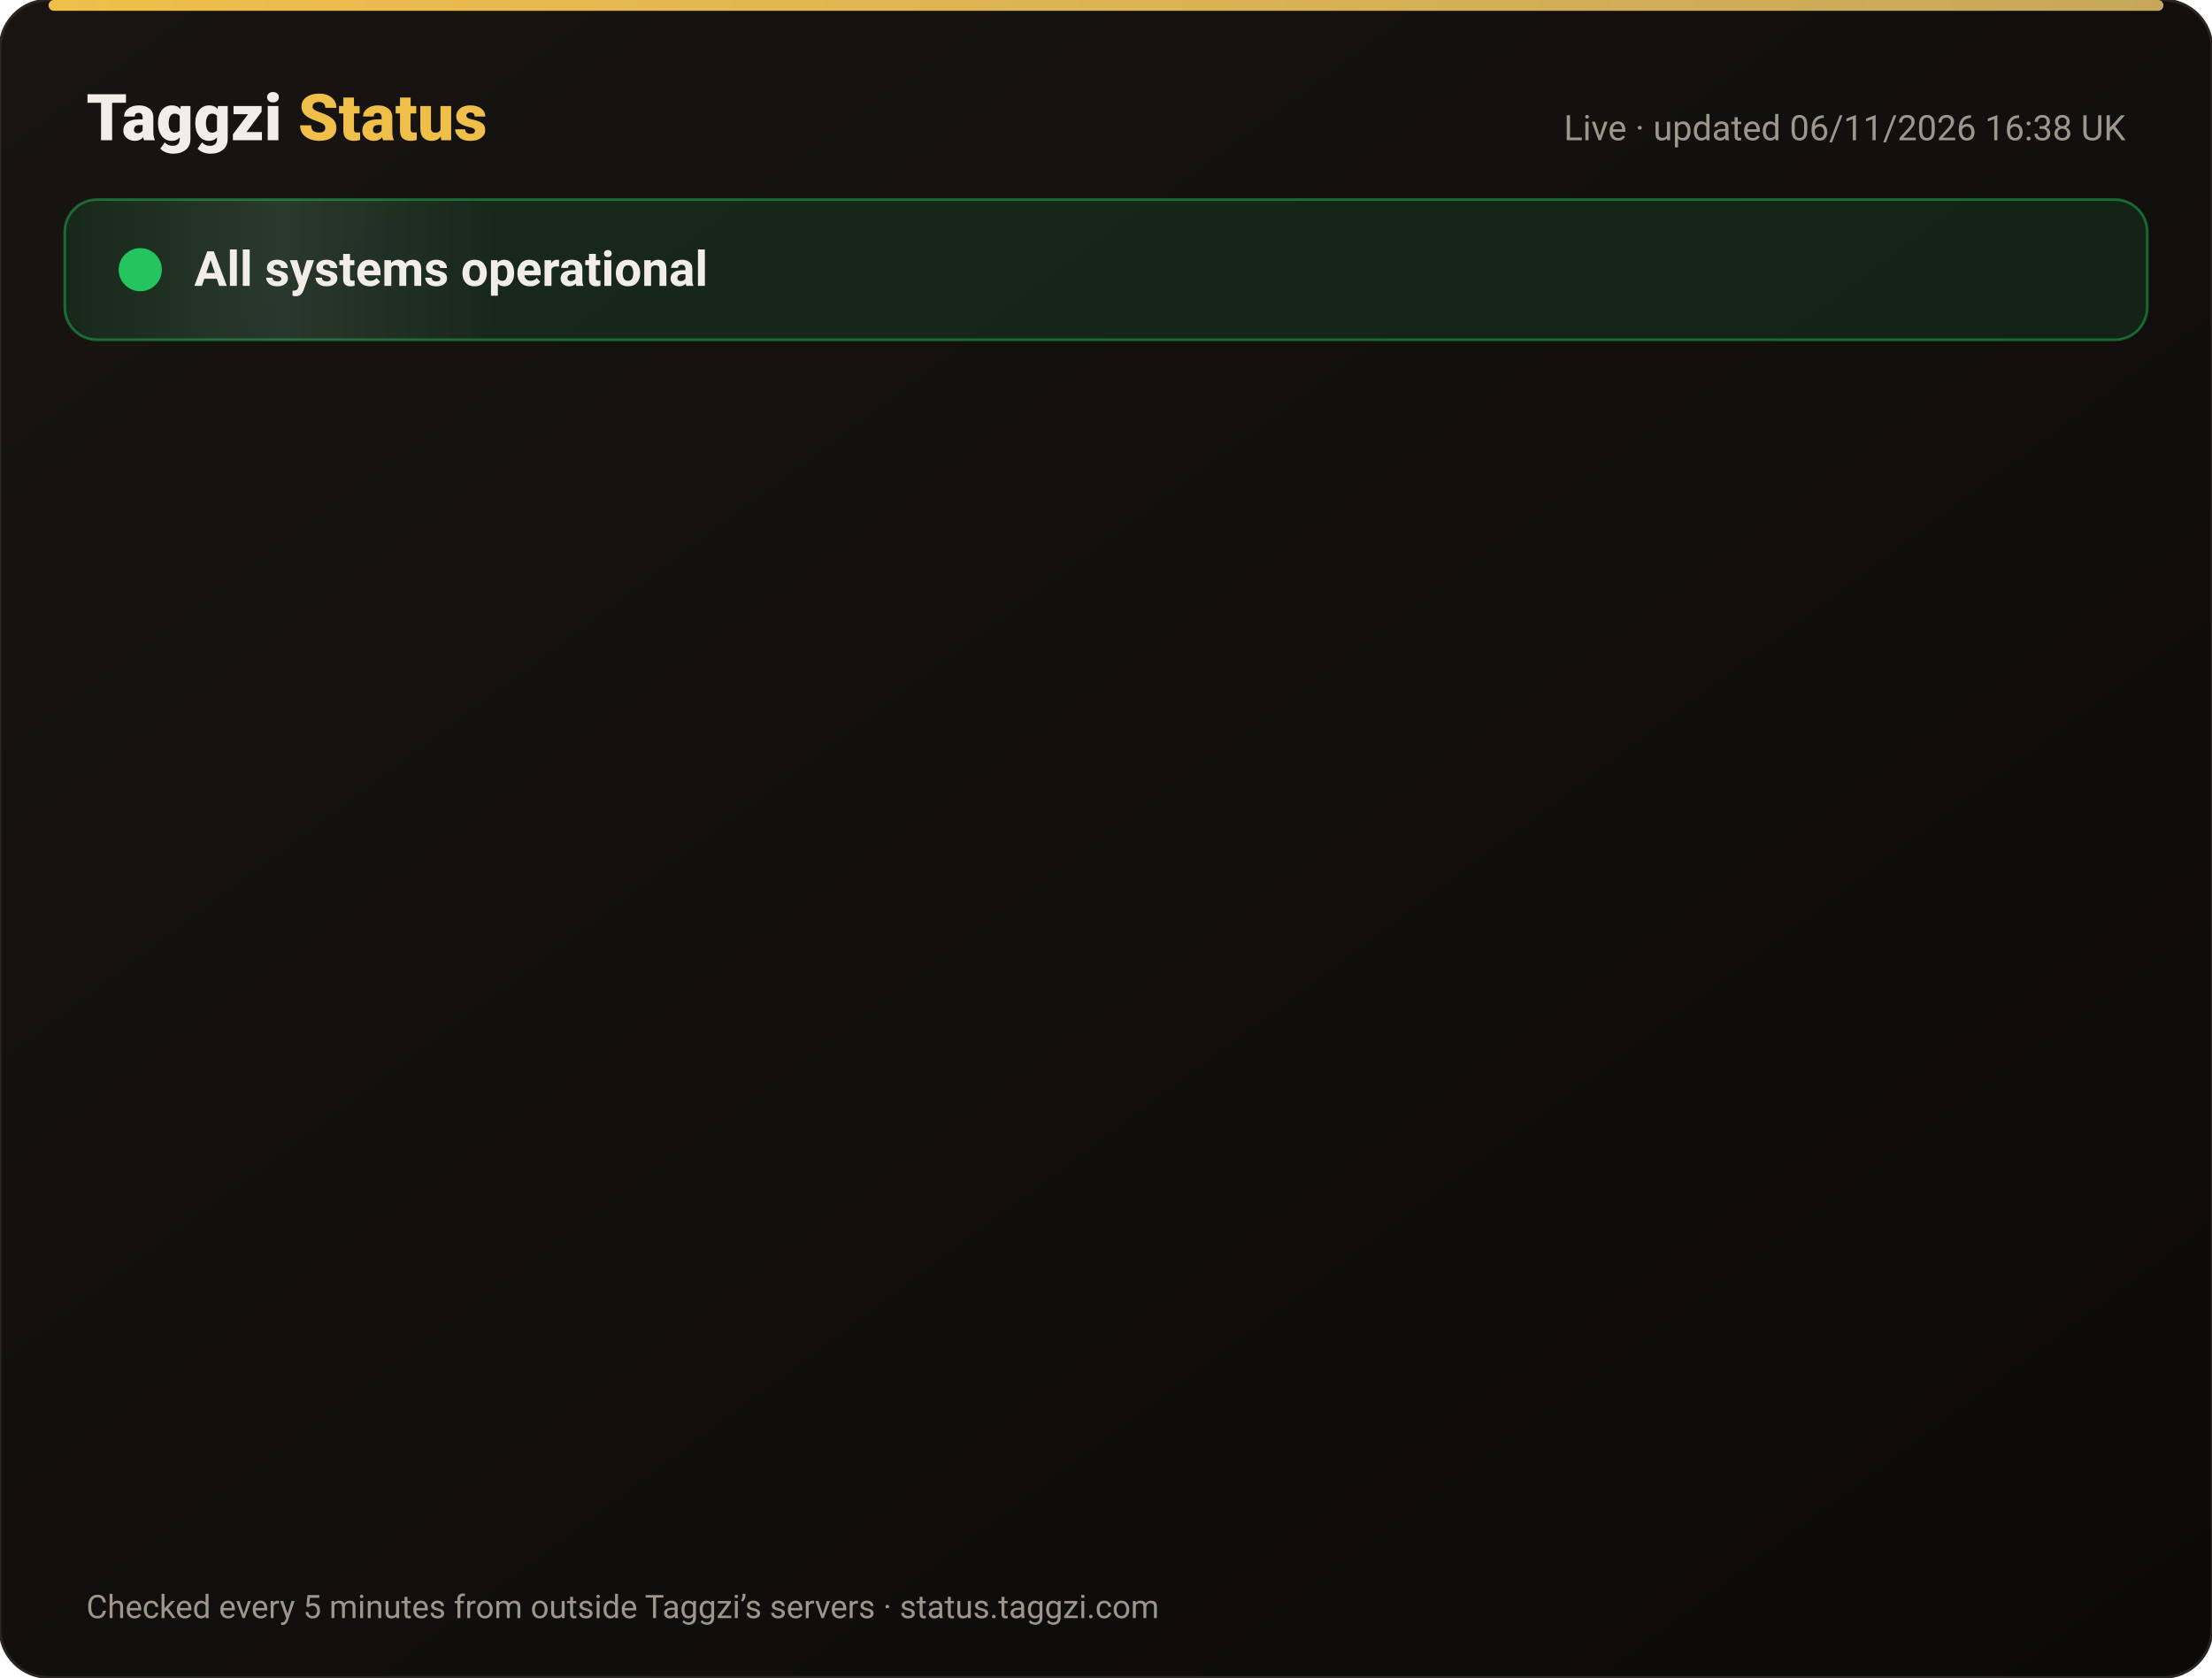
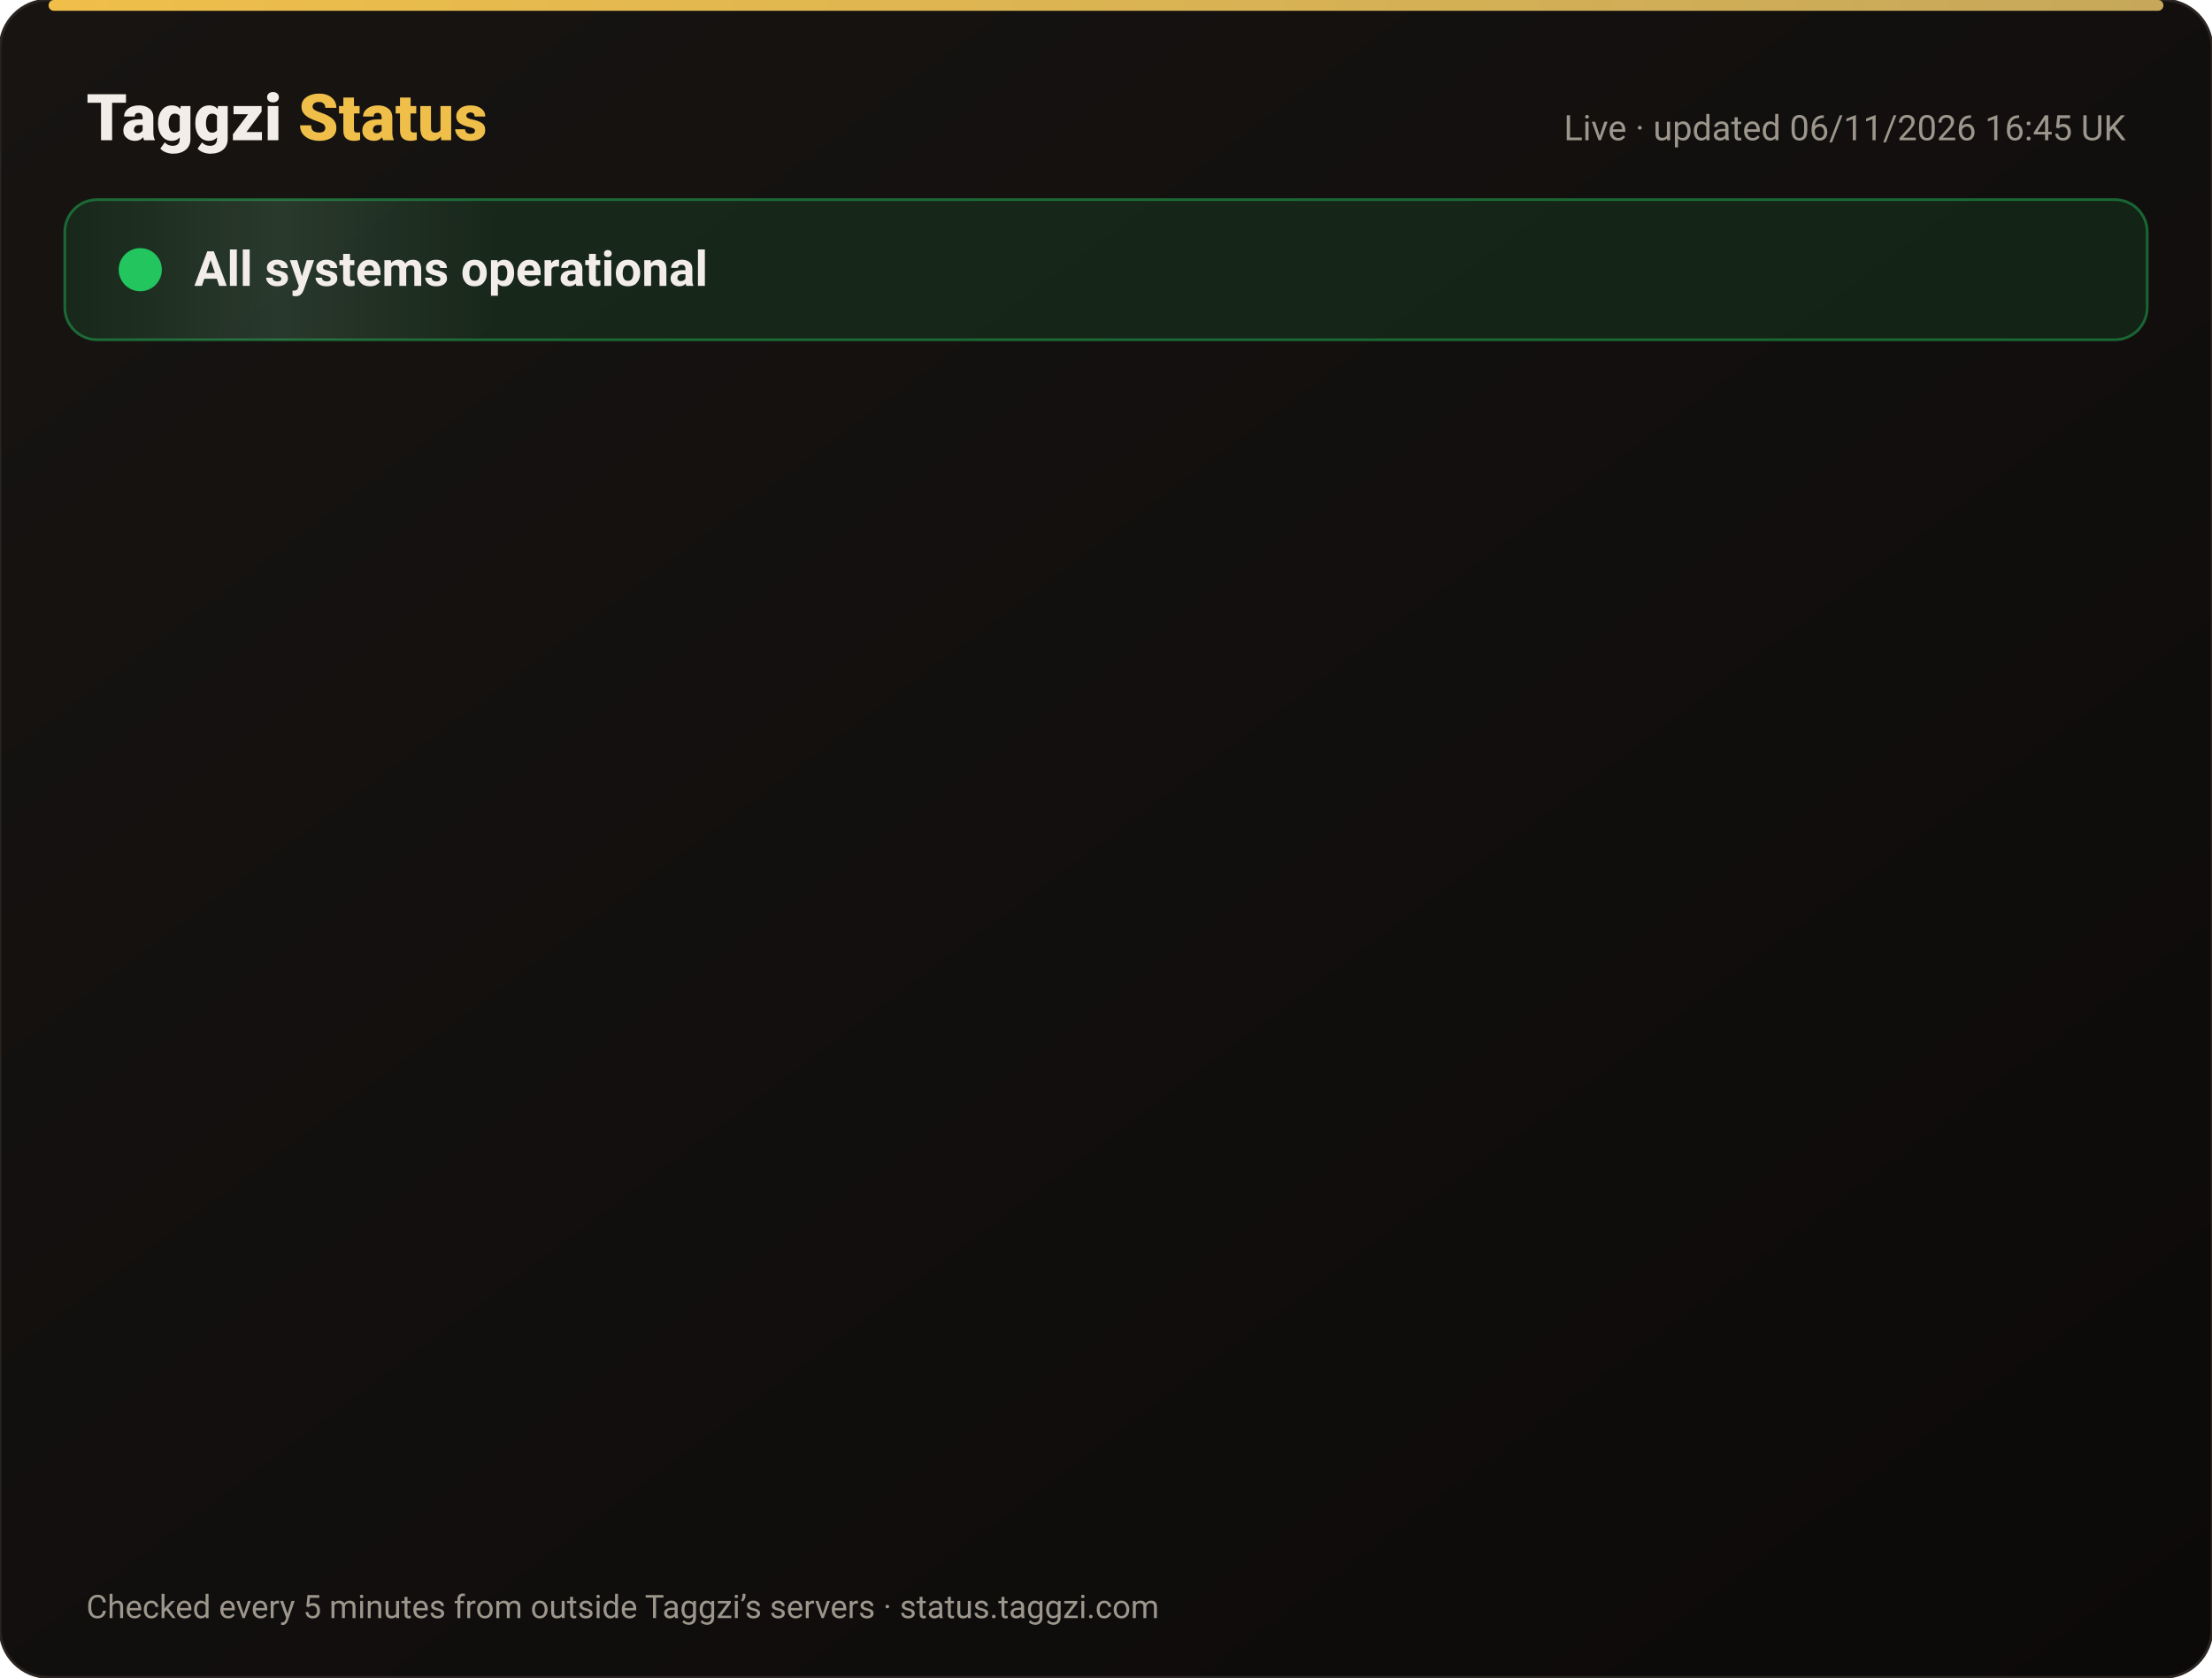
<svg xmlns="http://www.w3.org/2000/svg" width="820" height="622" viewBox="0 0 820 622" font-family="-apple-system,Segoe UI,Roboto,Helvetica,Arial,sans-serif">
  <defs>
    <linearGradient id="bg" x1="0" y1="0" x2="1" y2="1">
      <stop offset="0" stop-color="#171412" />
      <stop offset="1" stop-color="#0C0A09" />
    </linearGradient>
    <linearGradient id="gold" x1="0" x2="1">
      <stop offset="0" stop-color="#F0BF4A" />
      <stop offset="1" stop-color="#c6a85b" />
    </linearGradient>
    <linearGradient id="shine" x1="0" x2="1">
      <stop offset="0" stop-color="#fff" stop-opacity="0" />
      <stop offset=".5" stop-color="#fff" stop-opacity=".08" />
      <stop offset="1" stop-color="#fff" stop-opacity="0" />
    </linearGradient>
  </defs>
  <rect width="820" height="622" rx="18" fill="url(#bg)" stroke="#2a2521" />
  <rect x="18" y="0" width="784" height="4" rx="2" fill="url(#gold)" />
  <text x="32" y="52" font-size="24" font-weight="800" fill="#F2EDE8">Taggzi <tspan fill="#F0BF4A">Status</tspan>
  </text>
-   <text x="788" y="52" font-size="13" fill="#9C968C" text-anchor="end">Live · updated 06/11/2026 16:38 UK</text>
+   <text x="788" y="52" font-size="13" fill="#9C968C" text-anchor="end">Live · updated 06/11/2026 16:45 UK</text>
  <rect x="24" y="74" width="772" height="52" rx="12" fill="#22c55e" fill-opacity=".12" stroke="#22c55e" stroke-opacity=".45" />
  <rect x="24" y="74" width="160" height="52" rx="12" fill="url(#shine)">
    <animate attributeName="x" from="-160" to="820" dur="4s" repeatCount="indefinite" />
  </rect>
  <circle cx="52" cy="100" r="7" fill="#22c55e" />
  <circle cx="52" cy="100" r="7" fill="none" stroke="#22c55e" stroke-width="2">
    <animate attributeName="r" values="7;15;7" dur="2s" repeatCount="indefinite" />
    <animate attributeName="opacity" values=".9;0;.9" dur="2s" repeatCount="indefinite" />
  </circle>
  <text x="72" y="106" font-size="18" font-weight="700" fill="#F2EDE8">All systems operational</text>
  <g opacity="0">
    <animate attributeName="opacity" from="0" to="1" begin="0.00s" dur=".6s" fill="freeze" />
    <line x1="32" y1="188" x2="788" y2="188" stroke="#2a2521" />
    <circle cx="44" cy="166" r="6" fill="#22c55e">
      <animate attributeName="opacity" values="1;.45;1" dur="2.4s" begin="0.00s" repeatCount="indefinite" />
    </circle>
    <text x="62" y="171" font-size="15" font-weight="650" fill="#F2EDE8">Website</text>
    <text x="630" y="171" font-size="13" fill="#9C968C" text-anchor="end">99.96% uptime</text>
    <rect x="648" y="154" width="140" height="24" rx="12" fill="#22c55e" fill-opacity=".14" stroke="#22c55e" stroke-opacity=".5" />
    <text x="718" y="171" font-size="12" font-weight="700" fill="#22c55e" text-anchor="middle">Operational</text>
  </g>
  <g opacity="0">
    <animate attributeName="opacity" from="0" to="1" begin="0.15s" dur=".6s" fill="freeze" />
    <line x1="32" y1="234" x2="788" y2="234" stroke="#2a2521" />
    <circle cx="44" cy="212" r="6" fill="#22c55e">
      <animate attributeName="opacity" values="1;.45;1" dur="2.4s" begin="0.15s" repeatCount="indefinite" />
    </circle>
    <text x="62" y="217" font-size="15" font-weight="650" fill="#F2EDE8">Tag scans</text>
    <text x="630" y="217" font-size="13" fill="#9C968C" text-anchor="end">99.96% uptime</text>
    <rect x="648" y="200" width="140" height="24" rx="12" fill="#22c55e" fill-opacity=".14" stroke="#22c55e" stroke-opacity=".5" />
    <text x="718" y="217" font-size="12" font-weight="700" fill="#22c55e" text-anchor="middle">Operational</text>
  </g>
  <g opacity="0">
    <animate attributeName="opacity" from="0" to="1" begin="0.30s" dur=".6s" fill="freeze" />
    <line x1="32" y1="280" x2="788" y2="280" stroke="#2a2521" />
    <circle cx="44" cy="258" r="6" fill="#22c55e">
      <animate attributeName="opacity" values="1;.45;1" dur="2.4s" begin="0.30s" repeatCount="indefinite" />
    </circle>
    <text x="62" y="263" font-size="15" font-weight="650" fill="#F2EDE8">Manual tag lookup</text>
    <text x="630" y="263" font-size="13" fill="#9C968C" text-anchor="end">99.96% uptime</text>
    <rect x="648" y="246" width="140" height="24" rx="12" fill="#22c55e" fill-opacity=".14" stroke="#22c55e" stroke-opacity=".5" />
    <text x="718" y="263" font-size="12" font-weight="700" fill="#22c55e" text-anchor="middle">Operational</text>
  </g>
  <g opacity="0">
    <animate attributeName="opacity" from="0" to="1" begin="0.45s" dur=".6s" fill="freeze" />
    <line x1="32" y1="326" x2="788" y2="326" stroke="#2a2521" />
    <circle cx="44" cy="304" r="6" fill="#22c55e">
      <animate attributeName="opacity" values="1;.45;1" dur="2.4s" begin="0.45s" repeatCount="indefinite" />
    </circle>
    <text x="62" y="309" font-size="15" font-weight="650" fill="#F2EDE8">App &amp; login</text>
    <text x="630" y="309" font-size="13" fill="#9C968C" text-anchor="end">99.96% uptime</text>
    <rect x="648" y="292" width="140" height="24" rx="12" fill="#22c55e" fill-opacity=".14" stroke="#22c55e" stroke-opacity=".5" />
    <text x="718" y="309" font-size="12" font-weight="700" fill="#22c55e" text-anchor="middle">Operational</text>
  </g>
  <g opacity="0">
    <animate attributeName="opacity" from="0" to="1" begin="0.60s" dur=".6s" fill="freeze" />
    <line x1="32" y1="372" x2="788" y2="372" stroke="#2a2521" />
    <circle cx="44" cy="350" r="6" fill="#22c55e">
      <animate attributeName="opacity" values="1;.45;1" dur="2.4s" begin="0.60s" repeatCount="indefinite" />
    </circle>
    <text x="62" y="355" font-size="15" font-weight="650" fill="#F2EDE8">Community alerts</text>
    <text x="630" y="355" font-size="13" fill="#9C968C" text-anchor="end">99.96% uptime</text>
    <rect x="648" y="338" width="140" height="24" rx="12" fill="#22c55e" fill-opacity=".14" stroke="#22c55e" stroke-opacity=".5" />
    <text x="718" y="355" font-size="12" font-weight="700" fill="#22c55e" text-anchor="middle">Operational</text>
  </g>
  <g opacity="0">
    <animate attributeName="opacity" from="0" to="1" begin="0.75s" dur=".6s" fill="freeze" />
    <line x1="32" y1="418" x2="788" y2="418" stroke="#2a2521" />
    <circle cx="44" cy="396" r="6" fill="#22c55e">
      <animate attributeName="opacity" values="1;.45;1" dur="2.4s" begin="0.75s" repeatCount="indefinite" />
    </circle>
    <text x="62" y="401" font-size="15" font-weight="650" fill="#F2EDE8">Private calling</text>
    <text x="630" y="401" font-size="13" fill="#9C968C" text-anchor="end">99.96% uptime</text>
    <rect x="648" y="384" width="140" height="24" rx="12" fill="#22c55e" fill-opacity=".14" stroke="#22c55e" stroke-opacity=".5" />
    <text x="718" y="401" font-size="12" font-weight="700" fill="#22c55e" text-anchor="middle">Operational</text>
  </g>
  <g opacity="0">
    <animate attributeName="opacity" from="0" to="1" begin="0.90s" dur=".6s" fill="freeze" />
    <line x1="32" y1="464" x2="788" y2="464" stroke="#2a2521" />
    <circle cx="44" cy="442" r="6" fill="#22c55e">
      <animate attributeName="opacity" values="1;.45;1" dur="2.4s" begin="0.90s" repeatCount="indefinite" />
    </circle>
    <text x="62" y="447" font-size="15" font-weight="650" fill="#F2EDE8">Payments</text>
    <text x="630" y="447" font-size="13" fill="#9C968C" text-anchor="end">99.95% uptime</text>
    <rect x="648" y="430" width="140" height="24" rx="12" fill="#22c55e" fill-opacity=".14" stroke="#22c55e" stroke-opacity=".5" />
    <text x="718" y="447" font-size="12" font-weight="700" fill="#22c55e" text-anchor="middle">Operational</text>
  </g>
  <g opacity="0">
    <animate attributeName="opacity" from="0" to="1" begin="1.05s" dur=".6s" fill="freeze" />
    <line x1="32" y1="510" x2="788" y2="510" stroke="#2a2521" />
    <circle cx="44" cy="488" r="6" fill="#22c55e">
      <animate attributeName="opacity" values="1;.45;1" dur="2.4s" begin="1.05s" repeatCount="indefinite" />
    </circle>
    <text x="62" y="493" font-size="15" font-weight="650" fill="#F2EDE8">Email &amp; support</text>
    <text x="630" y="493" font-size="13" fill="#9C968C" text-anchor="end">99.96% uptime</text>
    <rect x="648" y="476" width="140" height="24" rx="12" fill="#22c55e" fill-opacity=".14" stroke="#22c55e" stroke-opacity=".5" />
    <text x="718" y="493" font-size="12" font-weight="700" fill="#22c55e" text-anchor="middle">Operational</text>
  </g>
  <g opacity="0">
    <animate attributeName="opacity" from="0" to="1" begin="1.20s" dur=".6s" fill="freeze" />
    <line x1="32" y1="556" x2="788" y2="556" stroke="#2a2521" />
    <circle cx="44" cy="534" r="6" fill="#22c55e">
      <animate attributeName="opacity" values="1;.45;1" dur="2.4s" begin="1.20s" repeatCount="indefinite" />
    </circle>
    <text x="62" y="539" font-size="15" font-weight="650" fill="#F2EDE8">Secure connection (SSL)</text>
    <text x="630" y="539" font-size="13" fill="#9C968C" text-anchor="end">100.00% uptime</text>
    <rect x="648" y="522" width="140" height="24" rx="12" fill="#22c55e" fill-opacity=".14" stroke="#22c55e" stroke-opacity=".5" />
    <text x="718" y="539" font-size="12" font-weight="700" fill="#22c55e" text-anchor="middle">Operational</text>
  </g>
  <text x="32" y="600" font-size="12" fill="#9C968C">Checked every 5 minutes from outside Taggzi’s servers · status.taggzi.com</text>
</svg>
